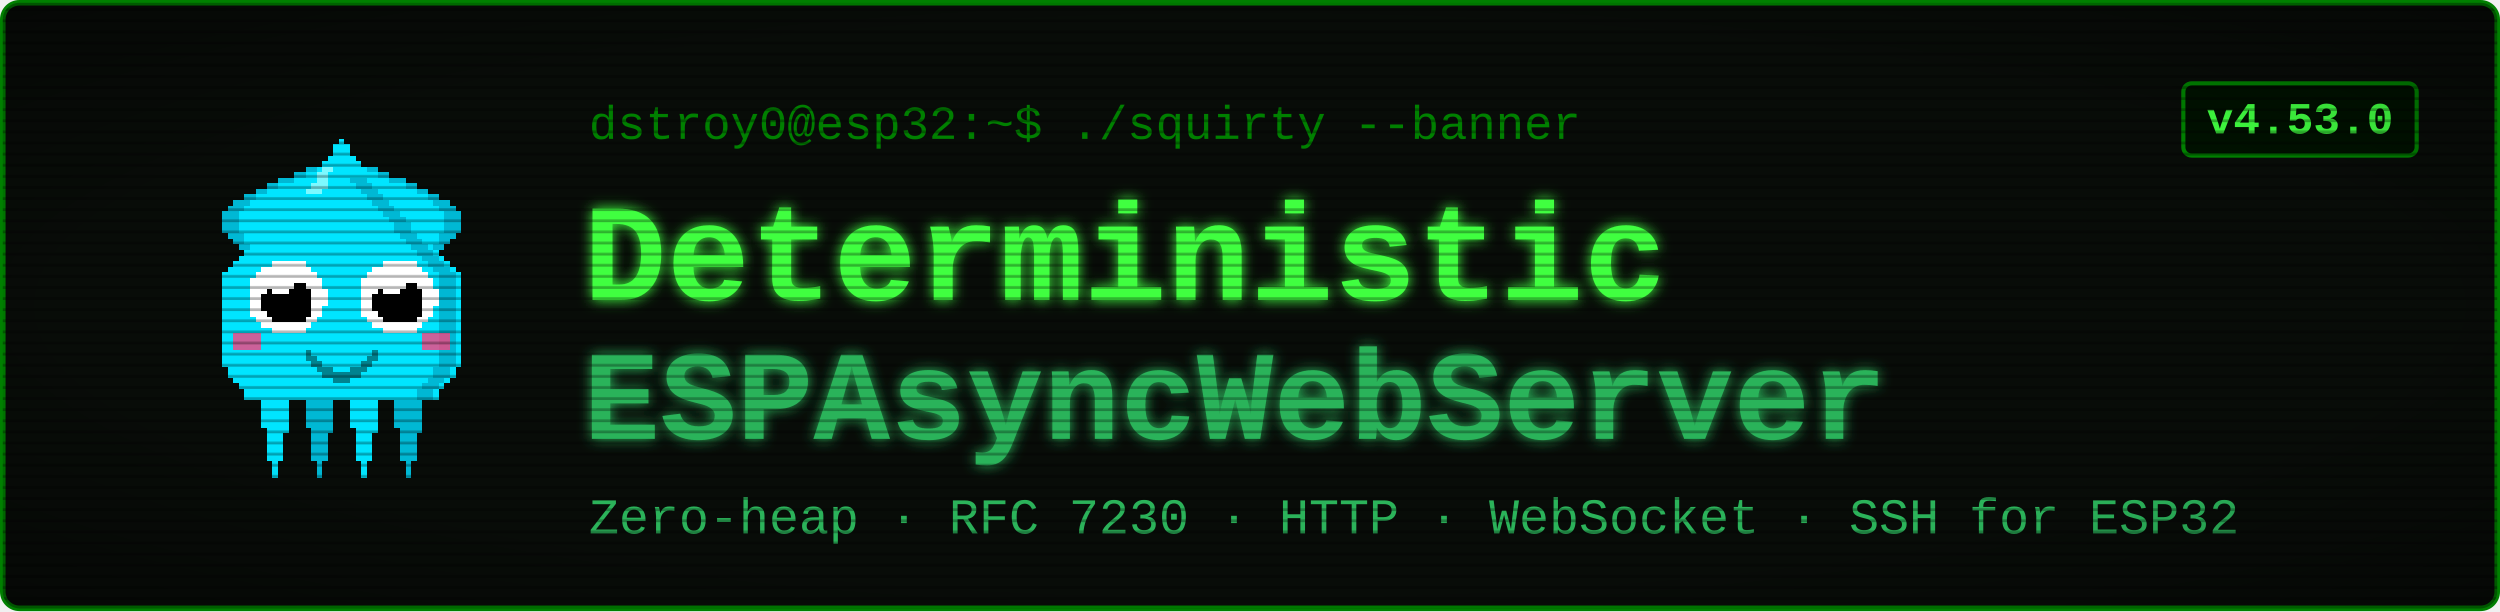
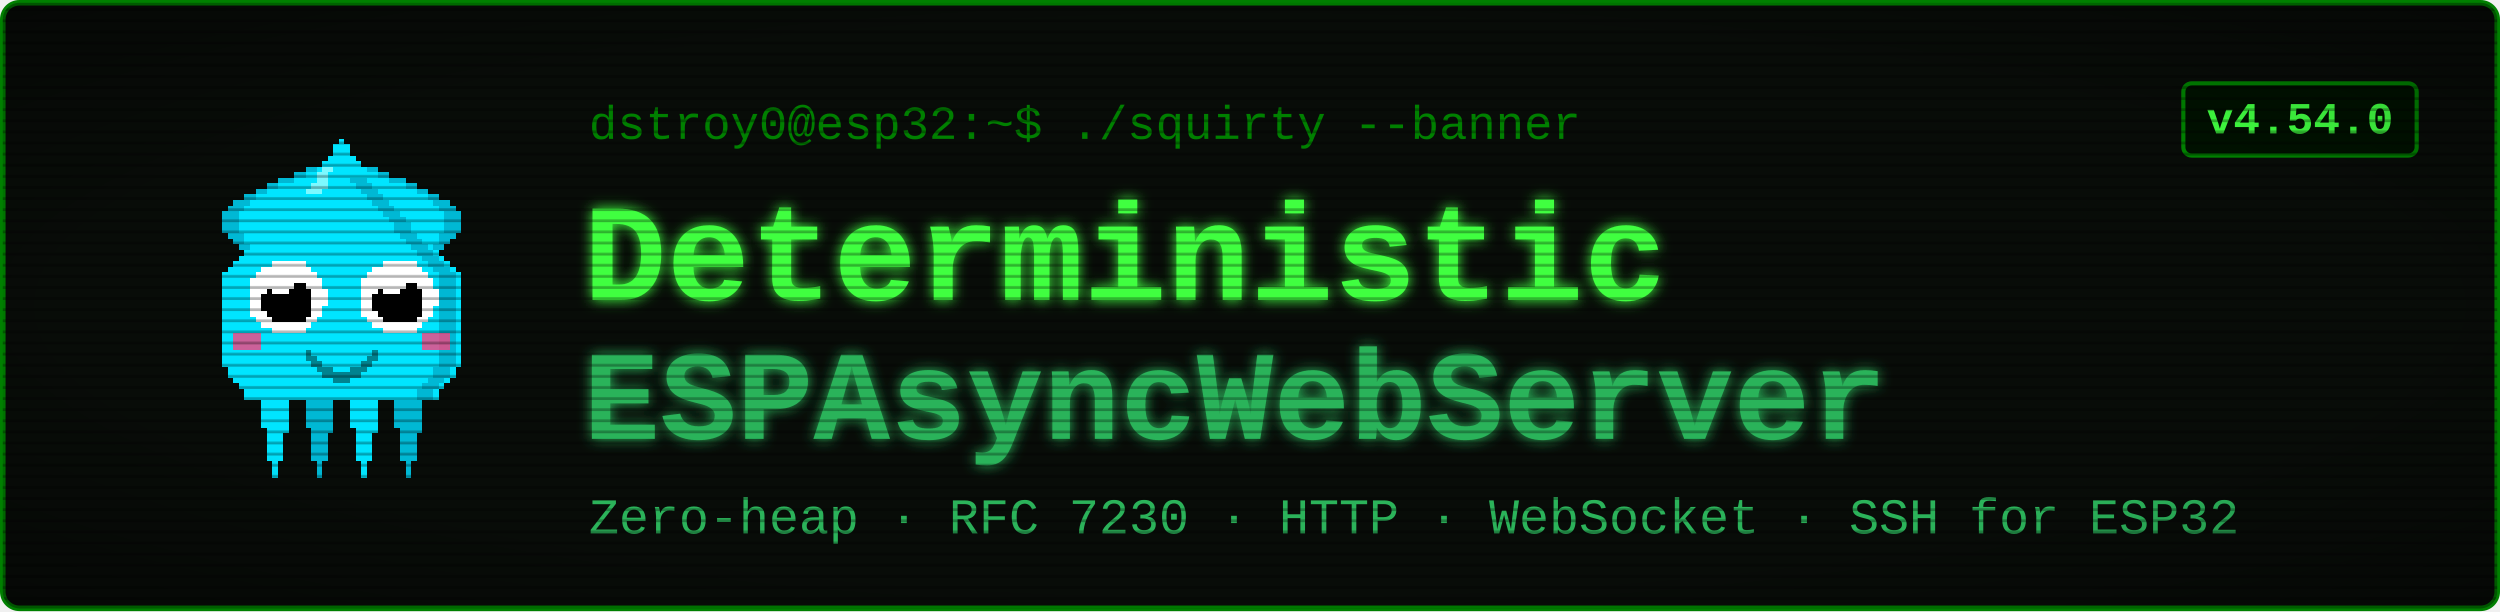
<svg xmlns="http://www.w3.org/2000/svg" viewBox="0 0 900 220" width="900" height="220" font-family="'Courier New', ui-monospace, monospace">
  <defs>
    <filter id="glow" x="-40%" y="-40%" width="180%" height="180%">
      <feGaussianBlur stdDeviation="2.4" result="b" />
      <feMerge>
        <feMergeNode in="b" />
        <feMergeNode in="SourceGraphic" />
      </feMerge>
    </filter>
    <pattern id="scan" width="4" height="4" patternUnits="userSpaceOnUse">
      <rect width="4" height="1" y="3" fill="#000000" opacity="0.28" />
    </pattern>
    <radialGradient id="vig" cx="50%" cy="50%" r="78%">
      <stop offset="58%" stop-color="#000000" stop-opacity="0" />
      <stop offset="100%" stop-color="#000000" stop-opacity="0.45" />
    </radialGradient>
  </defs>
  <rect x="1" y="1" width="898" height="218" rx="6" fill="#080c08" stroke="#008000" stroke-width="2" />
  <g transform="translate(58,46) scale(2)" shape-rendering="crispEdges">
    <rect x="29" y="6" width="1" height="1" fill="#00e5ff" />
    <rect x="26" y="7" width="3" height="1" fill="#00e5ff" />
    <rect x="24" y="8" width="4" height="1" fill="#00e5ff" />
    <rect x="21" y="9" width="7" height="1" fill="#00e5ff" />
    <rect x="19" y="10" width="8" height="1" fill="#00e5ff" />
    <rect x="17" y="11" width="9" height="1" fill="#00e5ff" />
    <rect x="15" y="12" width="10" height="1" fill="#00e5ff" />
    <rect x="13" y="13" width="11" height="1" fill="#00e5ff" />
    <rect x="12" y="14" width="11" height="1" fill="#00e5ff" />
    <rect x="11" y="15" width="11" height="1" fill="#00e5ff" />
    <rect x="11" y="16" width="10" height="1" fill="#00e5ff" />
    <rect x="11" y="17" width="9" height="1" fill="#00e5ff" />
    <rect x="11" y="18" width="9" height="1" fill="#00e5ff" />
    <rect x="12" y="19" width="7" height="1" fill="#00e5ff" />
    <rect x="13" y="20" width="5" height="1" fill="#00e5ff" />
    <rect x="14" y="21" width="3" height="1" fill="#00e5ff" />
    <rect x="15" y="22" width="1" height="1" fill="#00e5ff" />
    <rect x="29" y="6" width="3" height="1" fill="#00b8d4" />
    <rect x="26" y="7" width="3" height="1" fill="#00b8d4" />
    <rect x="24" y="8" width="2" height="1" fill="#00b8d4" />
    <rect x="21" y="9" width="3" height="1" fill="#00b8d4" />
    <rect x="19" y="10" width="2" height="1" fill="#00b8d4" />
    <rect x="17" y="11" width="2" height="1" fill="#00b8d4" />
    <rect x="15" y="12" width="2" height="1" fill="#00b8d4" />
    <rect x="13" y="13" width="3" height="1" fill="#00b8d4" />
    <rect x="12" y="14" width="3" height="1" fill="#00b8d4" />
    <rect x="11" y="15" width="3" height="1" fill="#00b8d4" />
    <rect x="11" y="16" width="3" height="1" fill="#00b8d4" />
    <rect x="11" y="17" width="3" height="1" fill="#00b8d4" />
    <rect x="11" y="18" width="3" height="1" fill="#00b8d4" />
    <rect x="12" y="19" width="3" height="1" fill="#00b8d4" />
    <rect x="13" y="20" width="2" height="1" fill="#00b8d4" />
    <rect x="14" y="21" width="2" height="1" fill="#00b8d4" />
    <rect x="15" y="22" width="2" height="1" fill="#00b8d4" />
    <rect x="35" y="6" width="1" height="1" fill="#00e5ff" />
    <rect x="36" y="7" width="3" height="1" fill="#00e5ff" />
    <rect x="37" y="8" width="4" height="1" fill="#00e5ff" />
    <rect x="37" y="9" width="7" height="1" fill="#00e5ff" />
    <rect x="38" y="10" width="8" height="1" fill="#00e5ff" />
    <rect x="39" y="11" width="9" height="1" fill="#00e5ff" />
    <rect x="40" y="12" width="10" height="1" fill="#00e5ff" />
    <rect x="41" y="13" width="11" height="1" fill="#00e5ff" />
    <rect x="42" y="14" width="11" height="1" fill="#00e5ff" />
    <rect x="43" y="15" width="11" height="1" fill="#00e5ff" />
    <rect x="44" y="16" width="10" height="1" fill="#00e5ff" />
    <rect x="45" y="17" width="9" height="1" fill="#00e5ff" />
    <rect x="45" y="18" width="9" height="1" fill="#00e5ff" />
    <rect x="46" y="19" width="7" height="1" fill="#00e5ff" />
    <rect x="47" y="20" width="5" height="1" fill="#00e5ff" />
    <rect x="48" y="21" width="3" height="1" fill="#00e5ff" />
    <rect x="49" y="22" width="1" height="1" fill="#00e5ff" />
    <rect x="33" y="6" width="3" height="1" fill="#00b8d4" />
    <rect x="36" y="7" width="3" height="1" fill="#00b8d4" />
    <rect x="39" y="8" width="2" height="1" fill="#00b8d4" />
    <rect x="41" y="9" width="3" height="1" fill="#00b8d4" />
    <rect x="44" y="10" width="2" height="1" fill="#00b8d4" />
    <rect x="46" y="11" width="2" height="1" fill="#00b8d4" />
    <rect x="48" y="12" width="2" height="1" fill="#00b8d4" />
    <rect x="49" y="13" width="3" height="1" fill="#00b8d4" />
    <rect x="50" y="14" width="3" height="1" fill="#00b8d4" />
    <rect x="51" y="15" width="3" height="1" fill="#00b8d4" />
    <rect x="51" y="16" width="3" height="1" fill="#00b8d4" />
    <rect x="51" y="17" width="3" height="1" fill="#00b8d4" />
    <rect x="51" y="18" width="3" height="1" fill="#00b8d4" />
    <rect x="50" y="19" width="3" height="1" fill="#00b8d4" />
    <rect x="50" y="20" width="2" height="1" fill="#00b8d4" />
    <rect x="49" y="21" width="2" height="1" fill="#00b8d4" />
    <rect x="48" y="22" width="2" height="1" fill="#00b8d4" />
    <rect x="17" y="46" width="7" height="1" fill="#00e5ff" />
    <rect x="17" y="47" width="7" height="1" fill="#00e5ff" />
    <rect x="17" y="48" width="7" height="1" fill="#00e5ff" />
    <rect x="18" y="49" width="5" height="1" fill="#00e5ff" />
    <rect x="18" y="50" width="5" height="1" fill="#00e5ff" />
    <rect x="18" y="51" width="5" height="1" fill="#00e5ff" />
    <rect x="18" y="52" width="5" height="1" fill="#00e5ff" />
    <rect x="18" y="53" width="5" height="1" fill="#00e5ff" />
    <rect x="19" y="54" width="4" height="1" fill="#00e5ff" />
    <rect x="19" y="55" width="3" height="1" fill="#00e5ff" />
    <rect x="19" y="56" width="3" height="1" fill="#00e5ff" />
    <rect x="19" y="57" width="3" height="1" fill="#00e5ff" />
    <rect x="19" y="58" width="3" height="1" fill="#00e5ff" />
    <rect x="19" y="59" width="3" height="1" fill="#00e5ff" />
    <rect x="20" y="60" width="1" height="1" fill="#00e5ff" />
    <rect x="20" y="61" width="1" height="1" fill="#00e5ff" />
    <rect x="20" y="62" width="1" height="1" fill="#00e5ff" />
    <rect x="25" y="46" width="7" height="1" fill="#00b8d4" />
    <rect x="25" y="47" width="7" height="1" fill="#00b8d4" />
    <rect x="25" y="48" width="7" height="1" fill="#00b8d4" />
    <rect x="26" y="49" width="5" height="1" fill="#00b8d4" />
    <rect x="26" y="50" width="5" height="1" fill="#00b8d4" />
    <rect x="26" y="51" width="5" height="1" fill="#00b8d4" />
    <rect x="26" y="52" width="5" height="1" fill="#00b8d4" />
    <rect x="26" y="53" width="5" height="1" fill="#00b8d4" />
    <rect x="27" y="54" width="4" height="1" fill="#00b8d4" />
    <rect x="27" y="55" width="3" height="1" fill="#00b8d4" />
    <rect x="27" y="56" width="3" height="1" fill="#00b8d4" />
    <rect x="27" y="57" width="3" height="1" fill="#00b8d4" />
    <rect x="27" y="58" width="3" height="1" fill="#00b8d4" />
    <rect x="27" y="59" width="3" height="1" fill="#00b8d4" />
    <rect x="28" y="60" width="1" height="1" fill="#00b8d4" />
    <rect x="28" y="61" width="1" height="1" fill="#00b8d4" />
    <rect x="28" y="62" width="1" height="1" fill="#00b8d4" />
    <rect x="33" y="46" width="7" height="1" fill="#00e5ff" />
    <rect x="33" y="47" width="7" height="1" fill="#00e5ff" />
    <rect x="33" y="48" width="7" height="1" fill="#00e5ff" />
    <rect x="34" y="49" width="5" height="1" fill="#00e5ff" />
    <rect x="34" y="50" width="5" height="1" fill="#00e5ff" />
    <rect x="34" y="51" width="5" height="1" fill="#00e5ff" />
    <rect x="34" y="52" width="5" height="1" fill="#00e5ff" />
    <rect x="34" y="53" width="5" height="1" fill="#00e5ff" />
    <rect x="35" y="54" width="4" height="1" fill="#00e5ff" />
    <rect x="35" y="55" width="3" height="1" fill="#00e5ff" />
    <rect x="35" y="56" width="3" height="1" fill="#00e5ff" />
    <rect x="35" y="57" width="3" height="1" fill="#00e5ff" />
    <rect x="35" y="58" width="3" height="1" fill="#00e5ff" />
    <rect x="35" y="59" width="3" height="1" fill="#00e5ff" />
    <rect x="36" y="60" width="1" height="1" fill="#00e5ff" />
    <rect x="36" y="61" width="1" height="1" fill="#00e5ff" />
    <rect x="36" y="62" width="1" height="1" fill="#00e5ff" />
    <rect x="41" y="46" width="7" height="1" fill="#00b8d4" />
    <rect x="41" y="47" width="7" height="1" fill="#00b8d4" />
    <rect x="41" y="48" width="7" height="1" fill="#00b8d4" />
    <rect x="42" y="49" width="5" height="1" fill="#00b8d4" />
    <rect x="42" y="50" width="5" height="1" fill="#00b8d4" />
    <rect x="42" y="51" width="5" height="1" fill="#00b8d4" />
    <rect x="42" y="52" width="5" height="1" fill="#00b8d4" />
    <rect x="42" y="53" width="5" height="1" fill="#00b8d4" />
    <rect x="43" y="54" width="4" height="1" fill="#00b8d4" />
    <rect x="43" y="55" width="3" height="1" fill="#00b8d4" />
    <rect x="43" y="56" width="3" height="1" fill="#00b8d4" />
    <rect x="43" y="57" width="3" height="1" fill="#00b8d4" />
    <rect x="43" y="58" width="3" height="1" fill="#00b8d4" />
    <rect x="43" y="59" width="3" height="1" fill="#00b8d4" />
    <rect x="44" y="60" width="1" height="1" fill="#00b8d4" />
    <rect x="44" y="61" width="1" height="1" fill="#00b8d4" />
    <rect x="44" y="62" width="1" height="1" fill="#00b8d4" />
    <rect x="32" y="2" width="1" height="1" fill="#00e5ff" />
    <rect x="31" y="3" width="3" height="1" fill="#00e5ff" />
    <rect x="31" y="4" width="3" height="1" fill="#00e5ff" />
    <rect x="30" y="5" width="5" height="1" fill="#00e5ff" />
    <rect x="29" y="6" width="7" height="1" fill="#00e5ff" />
    <rect x="28" y="7" width="9" height="1" fill="#00e5ff" />
    <rect x="27" y="8" width="11" height="1" fill="#00e5ff" />
    <rect x="27" y="9" width="11" height="1" fill="#00e5ff" />
    <rect x="26" y="10" width="13" height="1" fill="#00e5ff" />
    <rect x="25" y="11" width="15" height="1" fill="#00e5ff" />
    <rect x="24" y="12" width="17" height="1" fill="#00e5ff" />
    <rect x="23" y="13" width="19" height="1" fill="#00e5ff" />
    <rect x="22" y="14" width="21" height="1" fill="#00e5ff" />
    <rect x="21" y="15" width="23" height="1" fill="#00e5ff" />
    <rect x="20" y="16" width="25" height="1" fill="#00e5ff" />
    <rect x="19" y="17" width="27" height="1" fill="#00e5ff" />
    <rect x="19" y="18" width="27" height="1" fill="#00e5ff" />
    <rect x="18" y="19" width="29" height="1" fill="#00e5ff" />
    <rect x="17" y="20" width="31" height="1" fill="#00e5ff" />
    <rect x="16" y="21" width="33" height="1" fill="#00e5ff" />
    <rect x="15" y="22" width="35" height="1" fill="#00e5ff" />
    <rect x="14" y="23" width="37" height="1" fill="#00e5ff" />
    <rect x="13" y="24" width="39" height="1" fill="#00e5ff" />
    <rect x="12" y="25" width="41" height="1" fill="#00e5ff" />
    <rect x="11" y="26" width="43" height="1" fill="#00e5ff" />
    <rect x="11" y="27" width="43" height="1" fill="#00e5ff" />
    <rect x="11" y="28" width="43" height="1" fill="#00e5ff" />
    <rect x="11" y="29" width="43" height="1" fill="#00e5ff" />
    <rect x="11" y="30" width="43" height="1" fill="#00e5ff" />
    <rect x="11" y="31" width="43" height="1" fill="#00e5ff" />
    <rect x="11" y="32" width="43" height="1" fill="#00e5ff" />
    <rect x="11" y="33" width="43" height="1" fill="#00e5ff" />
    <rect x="11" y="34" width="43" height="1" fill="#00e5ff" />
    <rect x="11" y="35" width="43" height="1" fill="#00e5ff" />
    <rect x="11" y="36" width="43" height="1" fill="#00e5ff" />
    <rect x="11" y="37" width="43" height="1" fill="#00e5ff" />
    <rect x="11" y="38" width="43" height="1" fill="#00e5ff" />
    <rect x="11" y="39" width="43" height="1" fill="#00e5ff" />
    <rect x="11" y="40" width="43" height="1" fill="#00e5ff" />
    <rect x="11" y="41" width="43" height="1" fill="#00e5ff" />
    <rect x="11" y="42" width="43" height="1" fill="#00e5ff" />
    <rect x="12" y="43" width="41" height="1" fill="#00e5ff" />
    <rect x="12" y="44" width="41" height="1" fill="#00e5ff" />
    <rect x="13" y="45" width="39" height="1" fill="#00e5ff" />
    <rect x="14" y="46" width="37" height="1" fill="#00e5ff" />
    <rect x="15" y="47" width="35" height="1" fill="#00e5ff" />
    <rect x="15" y="48" width="35" height="1" fill="#00e5ff" />
    <rect x="34" y="9" width="3" height="1" fill="#00b8d4" />
    <rect x="35" y="10" width="3" height="1" fill="#00b8d4" />
    <rect x="36" y="11" width="3" height="1" fill="#00b8d4" />
    <rect x="37" y="12" width="3" height="1" fill="#00b8d4" />
    <rect x="38" y="13" width="3" height="1" fill="#00b8d4" />
    <rect x="39" y="14" width="3" height="1" fill="#00b8d4" />
    <rect x="40" y="15" width="3" height="1" fill="#00b8d4" />
    <rect x="41" y="16" width="3" height="1" fill="#00b8d4" />
    <rect x="42" y="17" width="3" height="1" fill="#00b8d4" />
    <rect x="42" y="18" width="3" height="1" fill="#00b8d4" />
    <rect x="43" y="19" width="3" height="1" fill="#00b8d4" />
    <rect x="44" y="20" width="3" height="1" fill="#00b8d4" />
    <rect x="45" y="21" width="3" height="1" fill="#00b8d4" />
    <rect x="46" y="22" width="3" height="1" fill="#00b8d4" />
    <rect x="47" y="23" width="3" height="1" fill="#00b8d4" />
    <rect x="48" y="24" width="3" height="1" fill="#00b8d4" />
    <rect x="49" y="25" width="3" height="1" fill="#00b8d4" />
    <rect x="50" y="26" width="3" height="1" fill="#00b8d4" />
    <rect x="50" y="27" width="3" height="1" fill="#00b8d4" />
    <rect x="50" y="28" width="3" height="1" fill="#00b8d4" />
    <rect x="50" y="29" width="3" height="1" fill="#00b8d4" />
    <rect x="50" y="30" width="3" height="1" fill="#00b8d4" />
    <rect x="50" y="31" width="3" height="1" fill="#00b8d4" />
    <rect x="50" y="32" width="3" height="1" fill="#00b8d4" />
    <rect x="50" y="33" width="3" height="1" fill="#00b8d4" />
    <rect x="50" y="34" width="3" height="1" fill="#00b8d4" />
    <rect x="50" y="35" width="3" height="1" fill="#00b8d4" />
    <rect x="50" y="36" width="3" height="1" fill="#00b8d4" />
    <rect x="50" y="37" width="3" height="1" fill="#00b8d4" />
    <rect x="50" y="38" width="3" height="1" fill="#00b8d4" />
    <rect x="50" y="39" width="3" height="1" fill="#00b8d4" />
    <rect x="50" y="40" width="3" height="1" fill="#00b8d4" />
    <rect x="50" y="41" width="3" height="1" fill="#00b8d4" />
    <rect x="50" y="42" width="3" height="1" fill="#00b8d4" />
    <rect x="49" y="43" width="3" height="1" fill="#00b8d4" />
    <rect x="49" y="44" width="3" height="1" fill="#00b8d4" />
    <rect x="48" y="45" width="3" height="1" fill="#00b8d4" />
    <rect x="47" y="46" width="3" height="1" fill="#00b8d4" />
    <rect x="46" y="47" width="3" height="1" fill="#00b8d4" />
    <rect x="46" y="48" width="3" height="1" fill="#00b8d4" />
    <rect x="29" y="7" width="2" height="1" fill="#7df9ff" />
    <rect x="28" y="8" width="2" height="1" fill="#7df9ff" />
    <rect x="28" y="9" width="2" height="1" fill="#7df9ff" />
    <rect x="27" y="10" width="3" height="1" fill="#7df9ff" />
    <rect x="26" y="11" width="3" height="1" fill="#7df9ff" />
    <rect x="13" y="37" width="5" height="3" fill="#ff4081" opacity="0.8" />
    <rect x="47" y="37" width="5" height="3" fill="#ff4081" opacity="0.8" />
    <rect x="20" y="24" width="6" height="1" fill="#ffffff" />
    <rect x="18" y="25" width="9" height="1" fill="#ffffff" />
    <rect x="17" y="26" width="11" height="1" fill="#ffffff" />
    <rect x="16" y="27" width="13" height="1" fill="#ffffff" />
    <rect x="16" y="28" width="13" height="1" fill="#ffffff" />
    <rect x="16" y="29" width="14" height="1" fill="#ffffff" />
    <rect x="16" y="30" width="14" height="1" fill="#ffffff" />
    <rect x="16" y="31" width="14" height="1" fill="#ffffff" />
    <rect x="16" y="32" width="13" height="1" fill="#ffffff" />
    <rect x="16" y="33" width="13" height="1" fill="#ffffff" />
    <rect x="17" y="34" width="11" height="1" fill="#ffffff" />
    <rect x="18" y="35" width="9" height="1" fill="#ffffff" />
    <rect x="20" y="36" width="6" height="1" fill="#ffffff" />
    <rect x="20" y="28" width="6" height="1" fill="#000000" />
    <rect x="19" y="29" width="8" height="1" fill="#000000" />
    <rect x="18" y="30" width="9" height="1" fill="#000000" />
    <rect x="18" y="31" width="9" height="1" fill="#000000" />
    <rect x="18" y="32" width="9" height="1" fill="#000000" />
    <rect x="19" y="33" width="8" height="1" fill="#000000" />
    <rect x="20" y="34" width="6" height="1" fill="#000000" />
    <rect x="20" y="27" width="3" height="1" fill="#ffffff" />
    <rect x="20" y="28" width="4" height="1" fill="#ffffff" />
    <rect x="20" y="29" width="3" height="1" fill="#ffffff" />
    <rect x="40" y="24" width="6" height="1" fill="#ffffff" />
    <rect x="38" y="25" width="9" height="1" fill="#ffffff" />
    <rect x="37" y="26" width="11" height="1" fill="#ffffff" />
    <rect x="36" y="27" width="13" height="1" fill="#ffffff" />
    <rect x="36" y="28" width="13" height="1" fill="#ffffff" />
    <rect x="36" y="29" width="14" height="1" fill="#ffffff" />
    <rect x="36" y="30" width="14" height="1" fill="#ffffff" />
    <rect x="36" y="31" width="14" height="1" fill="#ffffff" />
    <rect x="36" y="32" width="13" height="1" fill="#ffffff" />
    <rect x="36" y="33" width="13" height="1" fill="#ffffff" />
    <rect x="37" y="34" width="11" height="1" fill="#ffffff" />
    <rect x="38" y="35" width="9" height="1" fill="#ffffff" />
    <rect x="40" y="36" width="6" height="1" fill="#ffffff" />
    <rect x="40" y="28" width="6" height="1" fill="#000000" />
    <rect x="39" y="29" width="8" height="1" fill="#000000" />
    <rect x="38" y="30" width="9" height="1" fill="#000000" />
    <rect x="38" y="31" width="9" height="1" fill="#000000" />
    <rect x="38" y="32" width="9" height="1" fill="#000000" />
    <rect x="39" y="33" width="8" height="1" fill="#000000" />
    <rect x="40" y="34" width="6" height="1" fill="#000000" />
    <rect x="40" y="27" width="3" height="1" fill="#ffffff" />
    <rect x="40" y="28" width="4" height="1" fill="#ffffff" />
    <rect x="40" y="29" width="3" height="1" fill="#ffffff" />
    <rect x="26" y="40" width="1" height="2" fill="#00838f" />
    <rect x="27" y="41" width="1" height="2" fill="#00838f" />
    <rect x="28" y="42" width="1" height="2" fill="#00838f" />
    <rect x="29" y="43" width="1" height="2" fill="#00838f" />
    <rect x="30" y="43" width="1" height="2" fill="#00838f" />
    <rect x="31" y="44" width="1" height="2" fill="#00838f" />
    <rect x="32" y="44" width="1" height="2" fill="#00838f" />
    <rect x="33" y="44" width="1" height="2" fill="#00838f" />
    <rect x="34" y="43" width="1" height="2" fill="#00838f" />
    <rect x="35" y="43" width="1" height="2" fill="#00838f" />
    <rect x="36" y="42" width="1" height="2" fill="#00838f" />
    <rect x="37" y="41" width="1" height="2" fill="#00838f" />
    <rect x="38" y="40" width="1" height="2" fill="#00838f" />
  </g>
  <text x="212" y="50" font-size="17" fill="#008000">dstroy0@esp32:~$ ./squirty --banner</text>
  <text x="210" y="108" font-size="50" font-weight="700" fill="#40ff40" filter="url(#glow)">Deterministic</text>
  <text x="210" y="158" font-size="46" font-weight="700" fill="#2bb35a" filter="url(#glow)">ESPAsyncWebServer</text>
  <text x="212" y="192" font-size="18" fill="#2bb35a">Zero-heap · RFC 7230 · HTTP · WebSocket · SSH for ESP32</text>
  <rect x="786" y="30" width="84" height="26" rx="3" fill="#001100" stroke="#008000" stroke-width="1.5" />
-   <text x="828" y="48" font-size="16" font-weight="700" fill="#40ff40" text-anchor="middle">v4.53.0</text>
+   <text x="828" y="48" font-size="16" font-weight="700" fill="#40ff40" text-anchor="middle">v4.54.0</text>
  <rect x="1" y="1" width="898" height="218" rx="6" fill="url(#scan)" />
  <rect x="1" y="1" width="898" height="218" rx="6" fill="url(#vig)" />
</svg>
